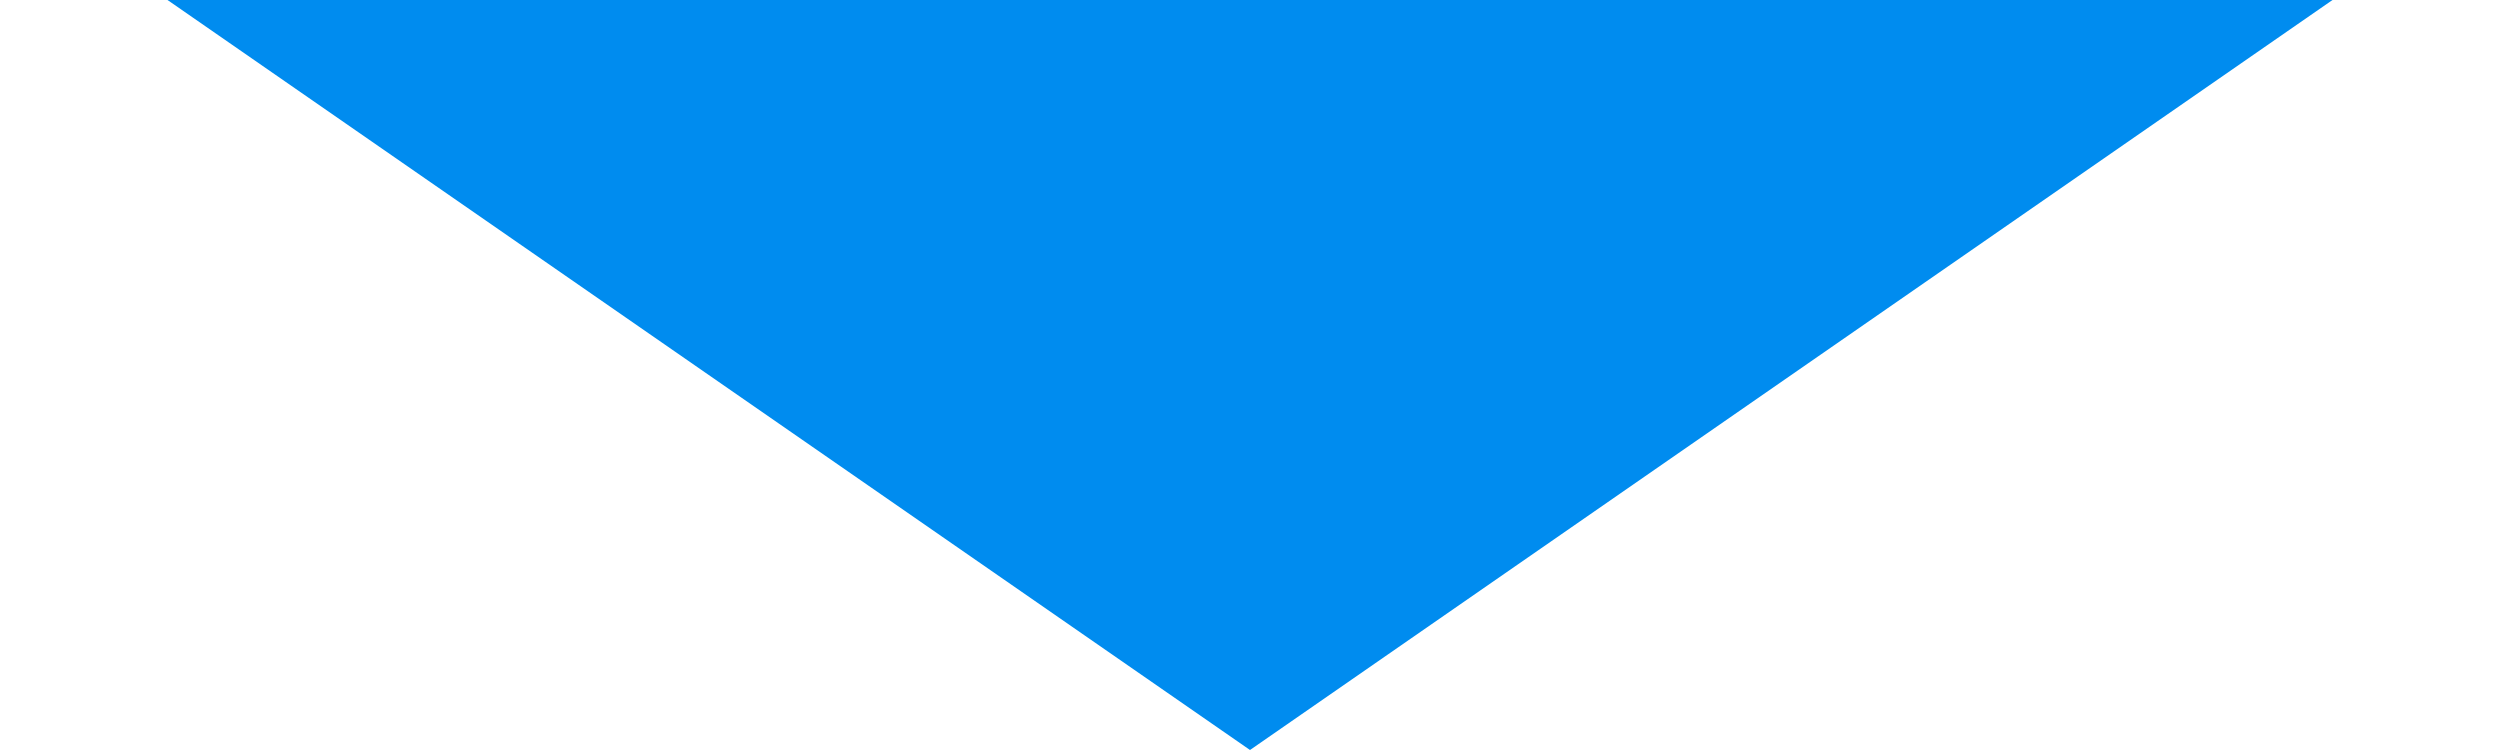
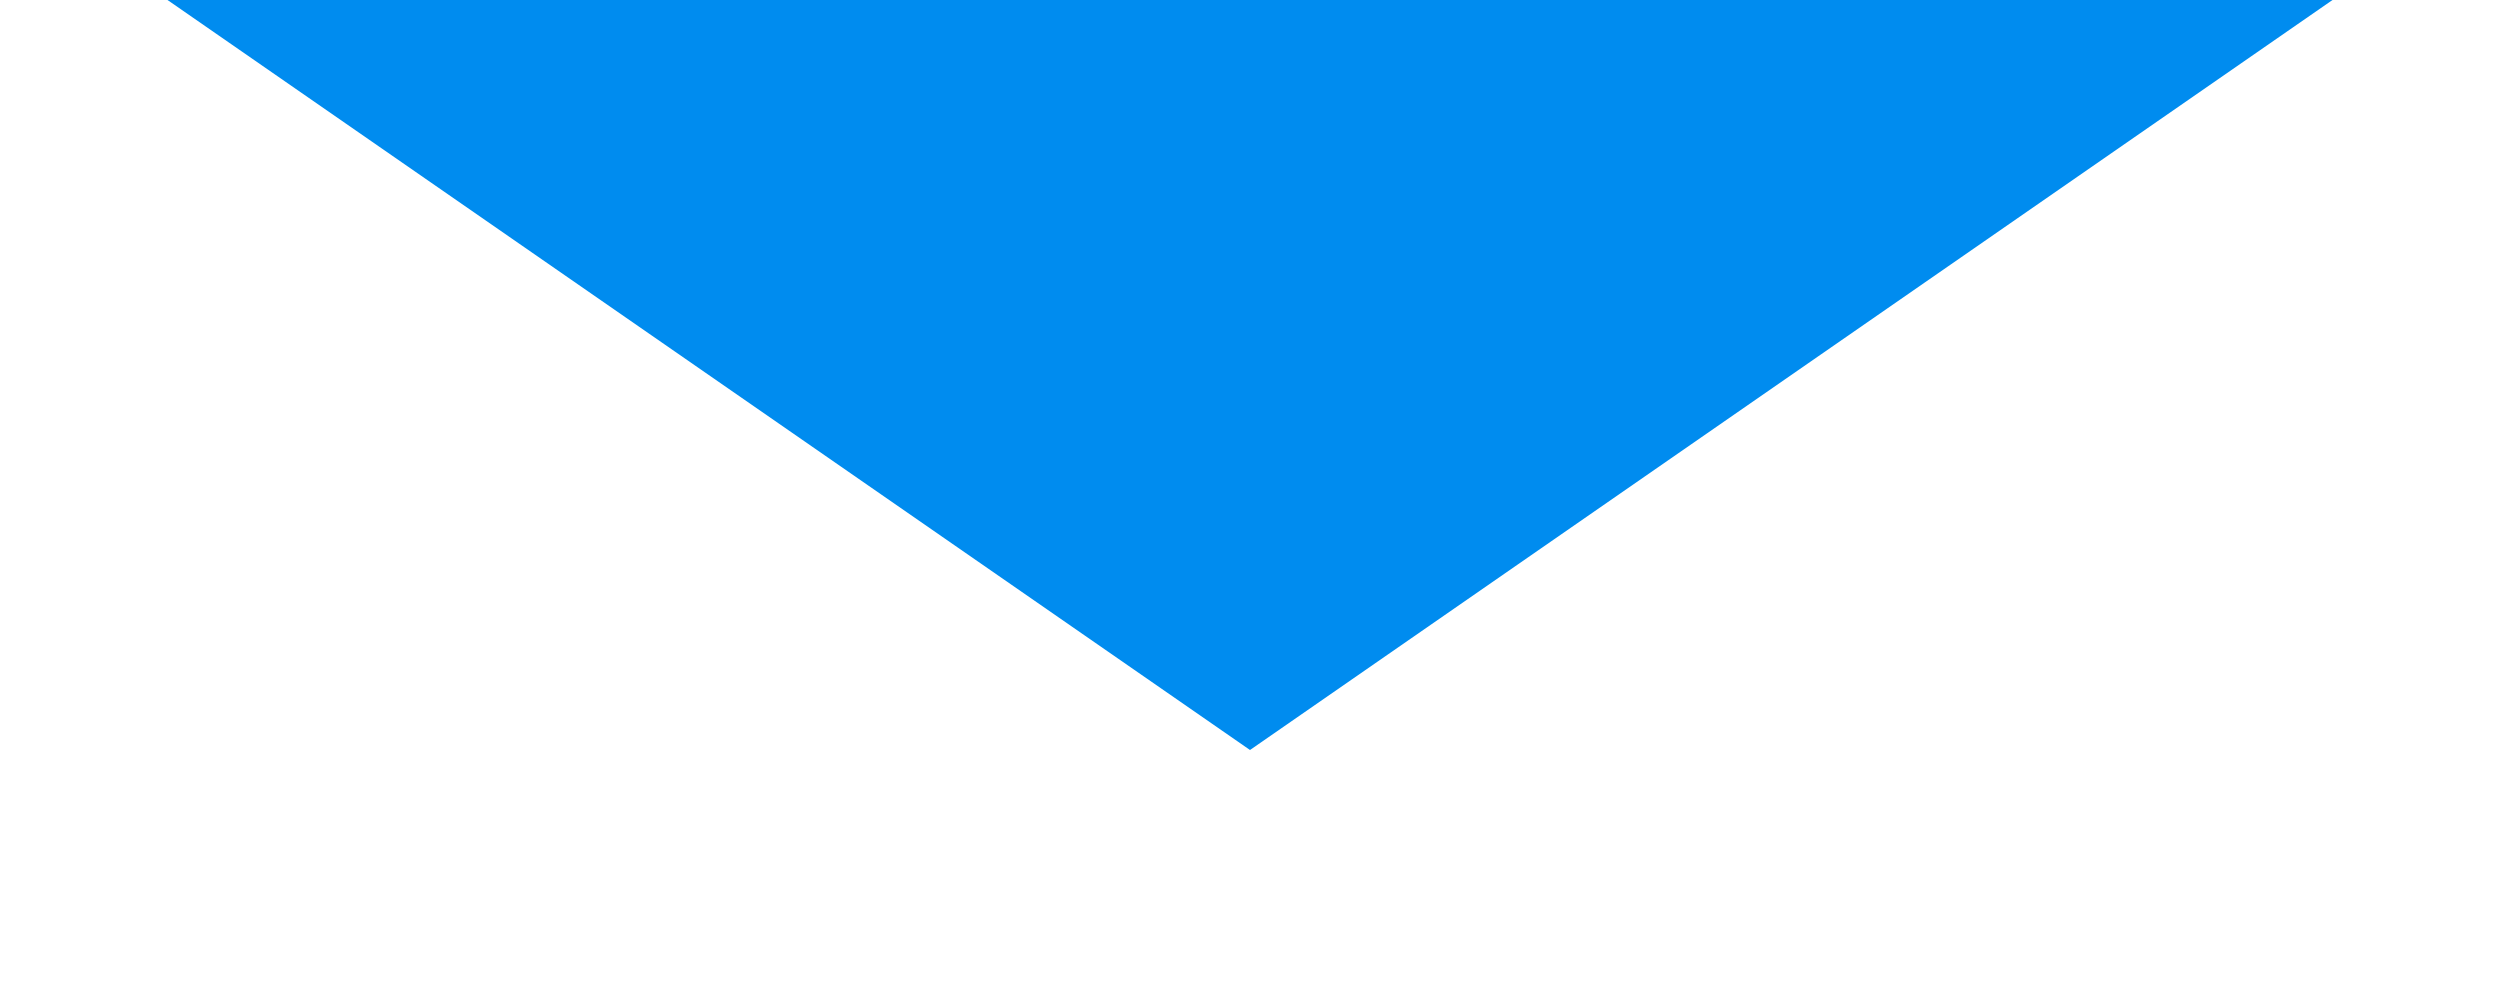
- <svg xmlns="http://www.w3.org/2000/svg" viewBox="0 0 10 3" fill="none">
+ <svg xmlns="http://www.w3.org/2000/svg" viewBox="0 0 10 4" fill="none">
  <path d="M5 3L0.67 8.15666e-07L9.33 5.85621e-08L5 3Z" fill="#008CEF" />
</svg>
